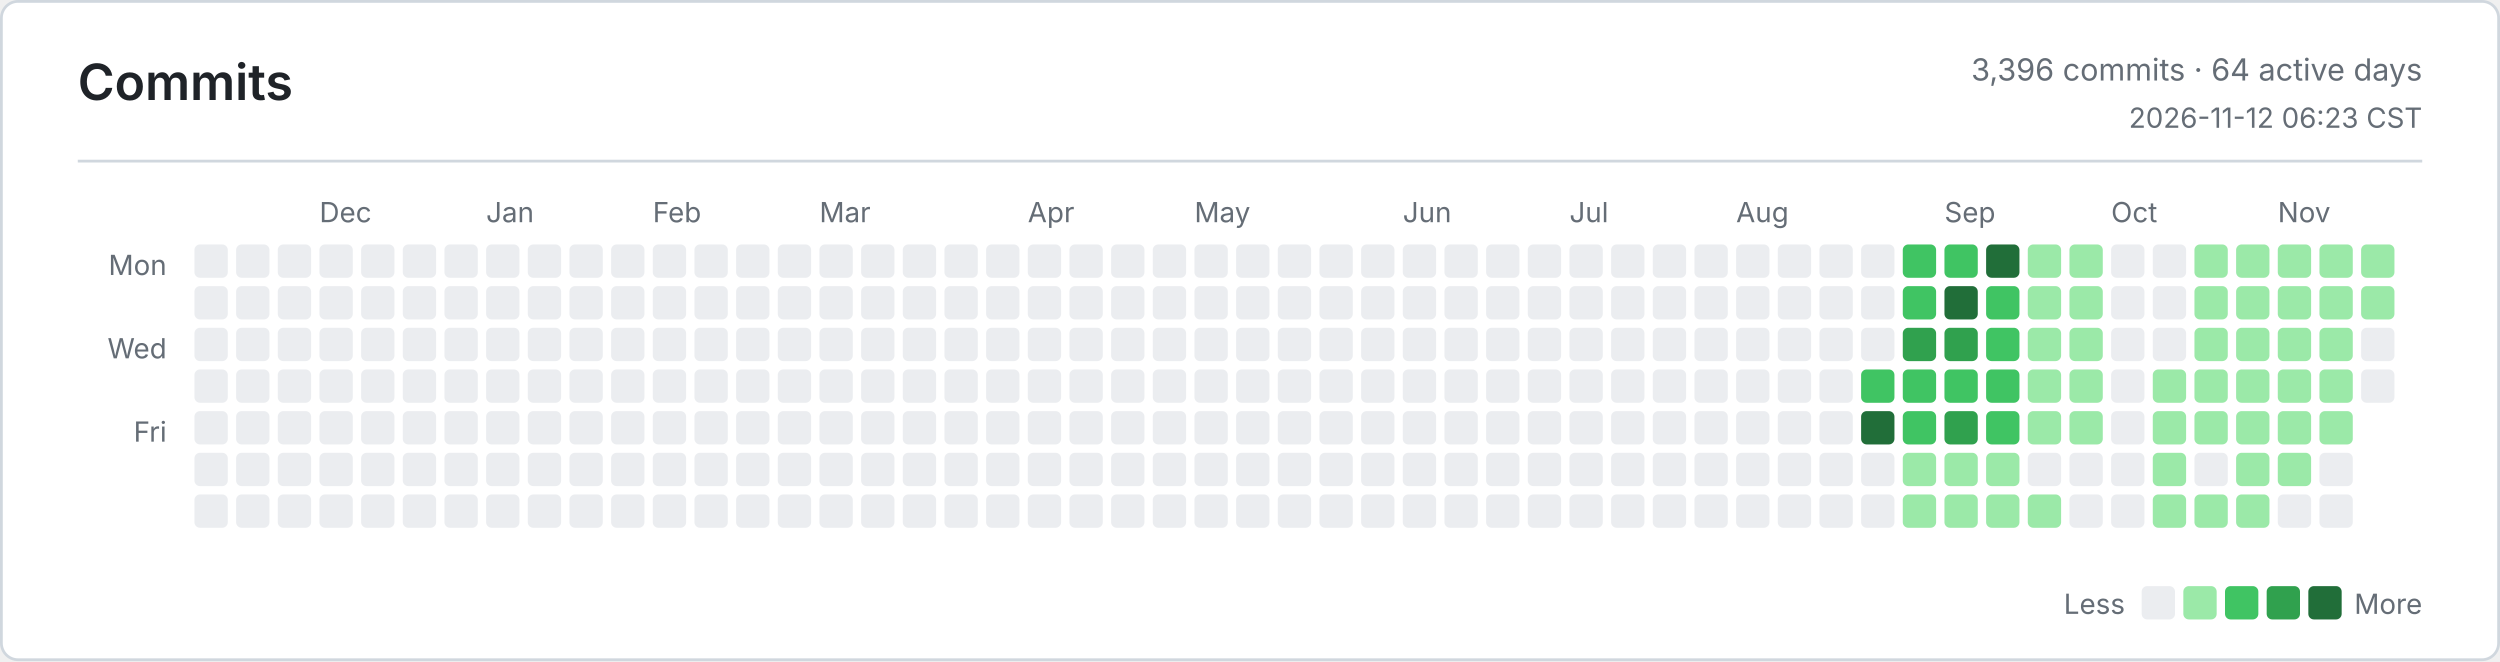
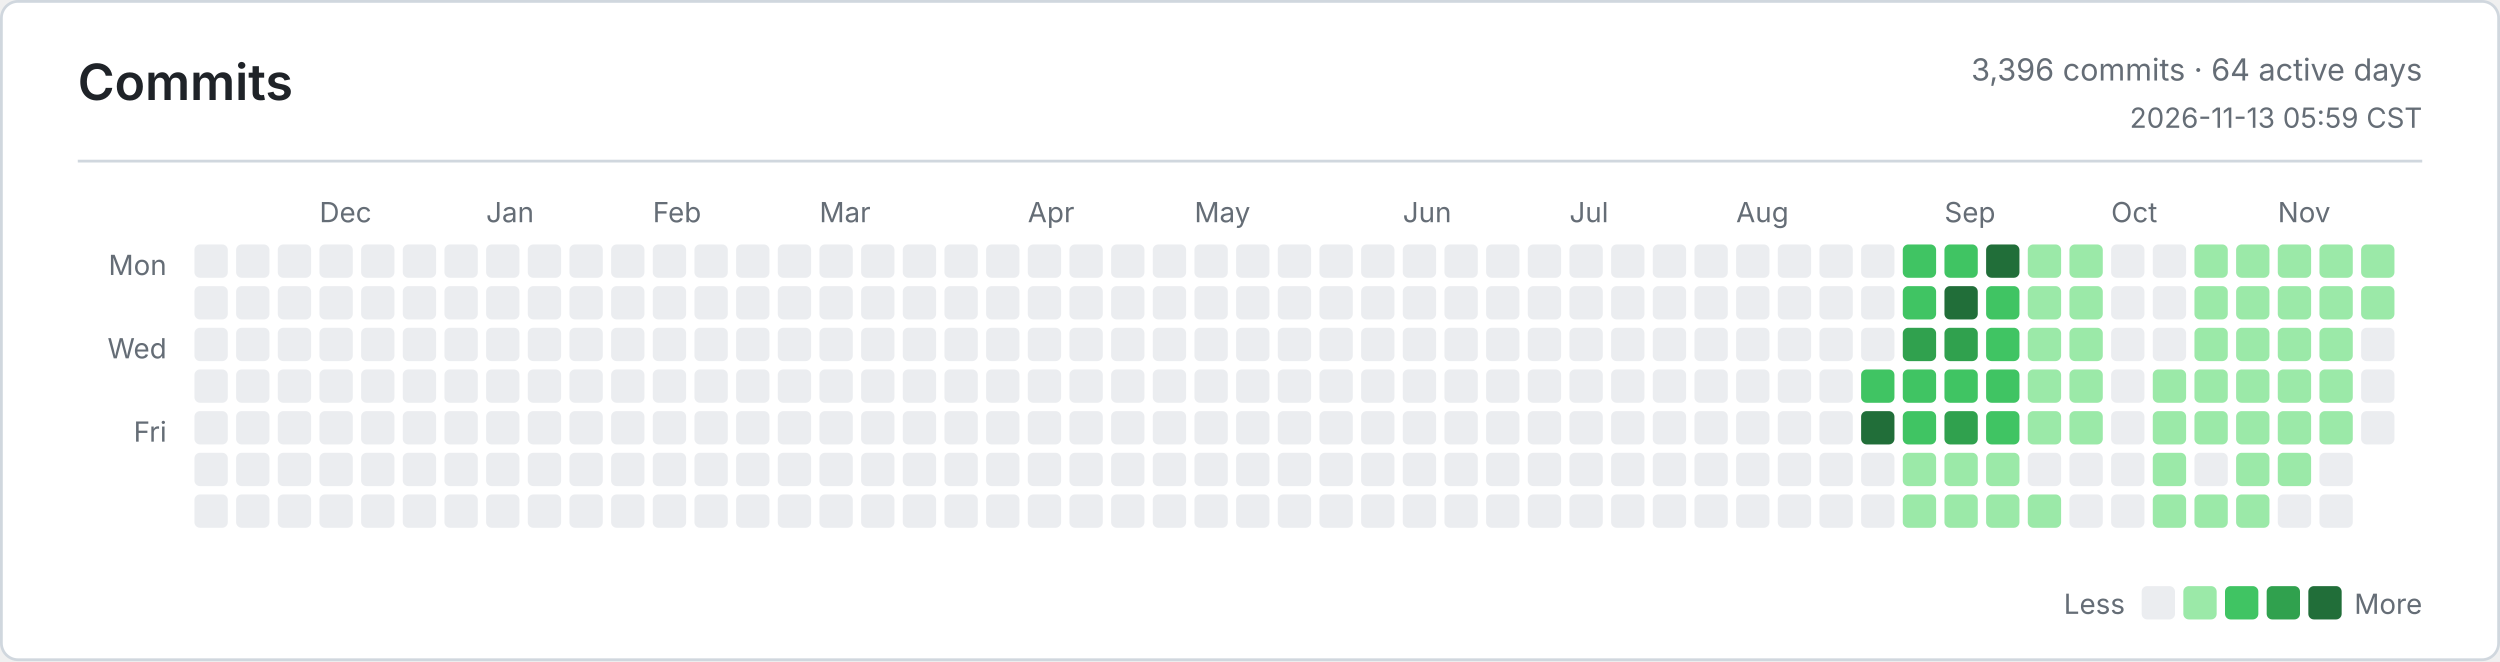
<svg xmlns="http://www.w3.org/2000/svg" width="900" height="238" viewBox="0 0 900 238" role="img" aria-label="Commits">
  <defs>
    <style>
      .bg { fill: #ffffff; }
      .border, .rule { stroke: #d0d7de; }
      .title, .ink, .num { fill: #1f2328; }
      .muted, .tiny { fill: #656d76; }
      .title { font: 600 18px -apple-system, BlinkMacSystemFont, Segoe UI, sans-serif; }
      .ink { font: 600 13px -apple-system, BlinkMacSystemFont, Segoe UI, sans-serif; }
      .num { font: 600 13px ui-monospace, SFMono-Regular, Consolas, monospace; }
      .muted { font: 400 11px -apple-system, BlinkMacSystemFont, Segoe UI, sans-serif; }
      .tiny { font: 400 10px -apple-system, BlinkMacSystemFont, Segoe UI, sans-serif; }
      .level-0 { fill: #ebedf0; }
      .level-1 { fill: #9be9a8; }
      .level-2 { fill: #40c463; }
      .level-3 { fill: #30a14e; }
      .level-4 { fill: #216e39; }
      @media (prefers-color-scheme: dark) {
        .bg { fill: #0d1117; }
        .border, .rule { stroke: #30363d; }
        .title, .ink, .num { fill: #e6edf3; }
        .muted, .tiny { fill: #8b949e; }
        .level-0 { fill: #161b22; }
        .level-1 { fill: #0e4429; }
        .level-2 { fill: #006d32; }
        .level-3 { fill: #26a641; }
        .level-4 { fill: #39d353; }
      }
    </style>
  </defs>
  <rect class="bg border" x="0.5" y="0.5" width="899" height="237" rx="6" fill="none" />
  <text class="title" x="28" y="36">Commits</text>
  <text class="muted" x="872" y="29" text-anchor="end">3,396 commits · 64 active days</text>
-   <text class="tiny" x="872" y="46" text-anchor="end">2026-11-12 06:23 CST</text>
+   <text class="tiny" x="872" y="46" text-anchor="end">2026-11-13 05:59 CST</text>
  <line class="rule" x1="28" y1="58" x2="872" y2="58" />
  <text class="tiny" x="60" y="99" text-anchor="end">Mon</text>
  <text class="tiny" x="60" y="129" text-anchor="end">Wed</text>
  <text class="tiny" x="60" y="159" text-anchor="end">Fri</text>
  <text class="tiny" x="115" y="80">Dec</text>
  <text class="tiny" x="175" y="80">Jan</text>
  <text class="tiny" x="235" y="80">Feb</text>
  <text class="tiny" x="295" y="80">Mar</text>
  <text class="tiny" x="370" y="80">Apr</text>
  <text class="tiny" x="430" y="80">May</text>
  <text class="tiny" x="505" y="80">Jun</text>
  <text class="tiny" x="565" y="80">Jul</text>
  <text class="tiny" x="625" y="80">Aug</text>
  <text class="tiny" x="700" y="80">Sep</text>
  <text class="tiny" x="760" y="80">Oct</text>
  <text class="tiny" x="820" y="80">Nov</text>
  <rect class="level-0" x="70" y="88" width="12" height="12" rx="2" />
  <rect class="level-0" x="70" y="103" width="12" height="12" rx="2" />
  <rect class="level-0" x="70" y="118" width="12" height="12" rx="2" />
  <rect class="level-0" x="70" y="133" width="12" height="12" rx="2" />
  <rect class="level-0" x="70" y="148" width="12" height="12" rx="2" />
  <rect class="level-0" x="70" y="163" width="12" height="12" rx="2" />
  <rect class="level-0" x="70" y="178" width="12" height="12" rx="2" />
  <rect class="level-0" x="85" y="88" width="12" height="12" rx="2" />
  <rect class="level-0" x="85" y="103" width="12" height="12" rx="2" />
  <rect class="level-0" x="85" y="118" width="12" height="12" rx="2" />
  <rect class="level-0" x="85" y="133" width="12" height="12" rx="2" />
  <rect class="level-0" x="85" y="148" width="12" height="12" rx="2" />
  <rect class="level-0" x="85" y="163" width="12" height="12" rx="2" />
  <rect class="level-0" x="85" y="178" width="12" height="12" rx="2" />
  <rect class="level-0" x="100" y="88" width="12" height="12" rx="2" />
  <rect class="level-0" x="100" y="103" width="12" height="12" rx="2" />
  <rect class="level-0" x="100" y="118" width="12" height="12" rx="2" />
  <rect class="level-0" x="100" y="133" width="12" height="12" rx="2" />
  <rect class="level-0" x="100" y="148" width="12" height="12" rx="2" />
  <rect class="level-0" x="100" y="163" width="12" height="12" rx="2" />
  <rect class="level-0" x="100" y="178" width="12" height="12" rx="2" />
  <rect class="level-0" x="115" y="88" width="12" height="12" rx="2" />
  <rect class="level-0" x="115" y="103" width="12" height="12" rx="2" />
  <rect class="level-0" x="115" y="118" width="12" height="12" rx="2" />
  <rect class="level-0" x="115" y="133" width="12" height="12" rx="2" />
  <rect class="level-0" x="115" y="148" width="12" height="12" rx="2" />
  <rect class="level-0" x="115" y="163" width="12" height="12" rx="2" />
  <rect class="level-0" x="115" y="178" width="12" height="12" rx="2" />
  <rect class="level-0" x="130" y="88" width="12" height="12" rx="2" />
  <rect class="level-0" x="130" y="103" width="12" height="12" rx="2" />
  <rect class="level-0" x="130" y="118" width="12" height="12" rx="2" />
  <rect class="level-0" x="130" y="133" width="12" height="12" rx="2" />
  <rect class="level-0" x="130" y="148" width="12" height="12" rx="2" />
  <rect class="level-0" x="130" y="163" width="12" height="12" rx="2" />
  <rect class="level-0" x="130" y="178" width="12" height="12" rx="2" />
  <rect class="level-0" x="145" y="88" width="12" height="12" rx="2" />
  <rect class="level-0" x="145" y="103" width="12" height="12" rx="2" />
  <rect class="level-0" x="145" y="118" width="12" height="12" rx="2" />
  <rect class="level-0" x="145" y="133" width="12" height="12" rx="2" />
  <rect class="level-0" x="145" y="148" width="12" height="12" rx="2" />
  <rect class="level-0" x="145" y="163" width="12" height="12" rx="2" />
  <rect class="level-0" x="145" y="178" width="12" height="12" rx="2" />
  <rect class="level-0" x="160" y="88" width="12" height="12" rx="2" />
  <rect class="level-0" x="160" y="103" width="12" height="12" rx="2" />
  <rect class="level-0" x="160" y="118" width="12" height="12" rx="2" />
  <rect class="level-0" x="160" y="133" width="12" height="12" rx="2" />
  <rect class="level-0" x="160" y="148" width="12" height="12" rx="2" />
  <rect class="level-0" x="160" y="163" width="12" height="12" rx="2" />
  <rect class="level-0" x="160" y="178" width="12" height="12" rx="2" />
  <rect class="level-0" x="175" y="88" width="12" height="12" rx="2" />
  <rect class="level-0" x="175" y="103" width="12" height="12" rx="2" />
  <rect class="level-0" x="175" y="118" width="12" height="12" rx="2" />
  <rect class="level-0" x="175" y="133" width="12" height="12" rx="2" />
  <rect class="level-0" x="175" y="148" width="12" height="12" rx="2" />
  <rect class="level-0" x="175" y="163" width="12" height="12" rx="2" />
  <rect class="level-0" x="175" y="178" width="12" height="12" rx="2" />
  <rect class="level-0" x="190" y="88" width="12" height="12" rx="2" />
  <rect class="level-0" x="190" y="103" width="12" height="12" rx="2" />
  <rect class="level-0" x="190" y="118" width="12" height="12" rx="2" />
  <rect class="level-0" x="190" y="133" width="12" height="12" rx="2" />
  <rect class="level-0" x="190" y="148" width="12" height="12" rx="2" />
  <rect class="level-0" x="190" y="163" width="12" height="12" rx="2" />
  <rect class="level-0" x="190" y="178" width="12" height="12" rx="2" />
  <rect class="level-0" x="205" y="88" width="12" height="12" rx="2" />
  <rect class="level-0" x="205" y="103" width="12" height="12" rx="2" />
  <rect class="level-0" x="205" y="118" width="12" height="12" rx="2" />
  <rect class="level-0" x="205" y="133" width="12" height="12" rx="2" />
  <rect class="level-0" x="205" y="148" width="12" height="12" rx="2" />
  <rect class="level-0" x="205" y="163" width="12" height="12" rx="2" />
  <rect class="level-0" x="205" y="178" width="12" height="12" rx="2" />
  <rect class="level-0" x="220" y="88" width="12" height="12" rx="2" />
  <rect class="level-0" x="220" y="103" width="12" height="12" rx="2" />
  <rect class="level-0" x="220" y="118" width="12" height="12" rx="2" />
  <rect class="level-0" x="220" y="133" width="12" height="12" rx="2" />
  <rect class="level-0" x="220" y="148" width="12" height="12" rx="2" />
  <rect class="level-0" x="220" y="163" width="12" height="12" rx="2" />
  <rect class="level-0" x="220" y="178" width="12" height="12" rx="2" />
  <rect class="level-0" x="235" y="88" width="12" height="12" rx="2" />
  <rect class="level-0" x="235" y="103" width="12" height="12" rx="2" />
  <rect class="level-0" x="235" y="118" width="12" height="12" rx="2" />
  <rect class="level-0" x="235" y="133" width="12" height="12" rx="2" />
  <rect class="level-0" x="235" y="148" width="12" height="12" rx="2" />
  <rect class="level-0" x="235" y="163" width="12" height="12" rx="2" />
  <rect class="level-0" x="235" y="178" width="12" height="12" rx="2" />
  <rect class="level-0" x="250" y="88" width="12" height="12" rx="2" />
  <rect class="level-0" x="250" y="103" width="12" height="12" rx="2" />
  <rect class="level-0" x="250" y="118" width="12" height="12" rx="2" />
  <rect class="level-0" x="250" y="133" width="12" height="12" rx="2" />
  <rect class="level-0" x="250" y="148" width="12" height="12" rx="2" />
  <rect class="level-0" x="250" y="163" width="12" height="12" rx="2" />
  <rect class="level-0" x="250" y="178" width="12" height="12" rx="2" />
  <rect class="level-0" x="265" y="88" width="12" height="12" rx="2" />
  <rect class="level-0" x="265" y="103" width="12" height="12" rx="2" />
  <rect class="level-0" x="265" y="118" width="12" height="12" rx="2" />
  <rect class="level-0" x="265" y="133" width="12" height="12" rx="2" />
  <rect class="level-0" x="265" y="148" width="12" height="12" rx="2" />
  <rect class="level-0" x="265" y="163" width="12" height="12" rx="2" />
  <rect class="level-0" x="265" y="178" width="12" height="12" rx="2" />
  <rect class="level-0" x="280" y="88" width="12" height="12" rx="2" />
  <rect class="level-0" x="280" y="103" width="12" height="12" rx="2" />
  <rect class="level-0" x="280" y="118" width="12" height="12" rx="2" />
  <rect class="level-0" x="280" y="133" width="12" height="12" rx="2" />
  <rect class="level-0" x="280" y="148" width="12" height="12" rx="2" />
  <rect class="level-0" x="280" y="163" width="12" height="12" rx="2" />
  <rect class="level-0" x="280" y="178" width="12" height="12" rx="2" />
  <rect class="level-0" x="295" y="88" width="12" height="12" rx="2" />
  <rect class="level-0" x="295" y="103" width="12" height="12" rx="2" />
  <rect class="level-0" x="295" y="118" width="12" height="12" rx="2" />
  <rect class="level-0" x="295" y="133" width="12" height="12" rx="2" />
  <rect class="level-0" x="295" y="148" width="12" height="12" rx="2" />
  <rect class="level-0" x="295" y="163" width="12" height="12" rx="2" />
  <rect class="level-0" x="295" y="178" width="12" height="12" rx="2" />
  <rect class="level-0" x="310" y="88" width="12" height="12" rx="2" />
  <rect class="level-0" x="310" y="103" width="12" height="12" rx="2" />
  <rect class="level-0" x="310" y="118" width="12" height="12" rx="2" />
  <rect class="level-0" x="310" y="133" width="12" height="12" rx="2" />
  <rect class="level-0" x="310" y="148" width="12" height="12" rx="2" />
  <rect class="level-0" x="310" y="163" width="12" height="12" rx="2" />
  <rect class="level-0" x="310" y="178" width="12" height="12" rx="2" />
  <rect class="level-0" x="325" y="88" width="12" height="12" rx="2" />
  <rect class="level-0" x="325" y="103" width="12" height="12" rx="2" />
  <rect class="level-0" x="325" y="118" width="12" height="12" rx="2" />
  <rect class="level-0" x="325" y="133" width="12" height="12" rx="2" />
  <rect class="level-0" x="325" y="148" width="12" height="12" rx="2" />
  <rect class="level-0" x="325" y="163" width="12" height="12" rx="2" />
  <rect class="level-0" x="325" y="178" width="12" height="12" rx="2" />
  <rect class="level-0" x="340" y="88" width="12" height="12" rx="2" />
  <rect class="level-0" x="340" y="103" width="12" height="12" rx="2" />
  <rect class="level-0" x="340" y="118" width="12" height="12" rx="2" />
  <rect class="level-0" x="340" y="133" width="12" height="12" rx="2" />
  <rect class="level-0" x="340" y="148" width="12" height="12" rx="2" />
  <rect class="level-0" x="340" y="163" width="12" height="12" rx="2" />
  <rect class="level-0" x="340" y="178" width="12" height="12" rx="2" />
  <rect class="level-0" x="355" y="88" width="12" height="12" rx="2" />
  <rect class="level-0" x="355" y="103" width="12" height="12" rx="2" />
  <rect class="level-0" x="355" y="118" width="12" height="12" rx="2" />
  <rect class="level-0" x="355" y="133" width="12" height="12" rx="2" />
  <rect class="level-0" x="355" y="148" width="12" height="12" rx="2" />
  <rect class="level-0" x="355" y="163" width="12" height="12" rx="2" />
  <rect class="level-0" x="355" y="178" width="12" height="12" rx="2" />
  <rect class="level-0" x="370" y="88" width="12" height="12" rx="2" />
  <rect class="level-0" x="370" y="103" width="12" height="12" rx="2" />
  <rect class="level-0" x="370" y="118" width="12" height="12" rx="2" />
  <rect class="level-0" x="370" y="133" width="12" height="12" rx="2" />
  <rect class="level-0" x="370" y="148" width="12" height="12" rx="2" />
  <rect class="level-0" x="370" y="163" width="12" height="12" rx="2" />
  <rect class="level-0" x="370" y="178" width="12" height="12" rx="2" />
  <rect class="level-0" x="385" y="88" width="12" height="12" rx="2" />
  <rect class="level-0" x="385" y="103" width="12" height="12" rx="2" />
  <rect class="level-0" x="385" y="118" width="12" height="12" rx="2" />
  <rect class="level-0" x="385" y="133" width="12" height="12" rx="2" />
  <rect class="level-0" x="385" y="148" width="12" height="12" rx="2" />
  <rect class="level-0" x="385" y="163" width="12" height="12" rx="2" />
  <rect class="level-0" x="385" y="178" width="12" height="12" rx="2" />
  <rect class="level-0" x="400" y="88" width="12" height="12" rx="2" />
  <rect class="level-0" x="400" y="103" width="12" height="12" rx="2" />
  <rect class="level-0" x="400" y="118" width="12" height="12" rx="2" />
  <rect class="level-0" x="400" y="133" width="12" height="12" rx="2" />
  <rect class="level-0" x="400" y="148" width="12" height="12" rx="2" />
  <rect class="level-0" x="400" y="163" width="12" height="12" rx="2" />
  <rect class="level-0" x="400" y="178" width="12" height="12" rx="2" />
  <rect class="level-0" x="415" y="88" width="12" height="12" rx="2" />
  <rect class="level-0" x="415" y="103" width="12" height="12" rx="2" />
  <rect class="level-0" x="415" y="118" width="12" height="12" rx="2" />
  <rect class="level-0" x="415" y="133" width="12" height="12" rx="2" />
  <rect class="level-0" x="415" y="148" width="12" height="12" rx="2" />
  <rect class="level-0" x="415" y="163" width="12" height="12" rx="2" />
  <rect class="level-0" x="415" y="178" width="12" height="12" rx="2" />
  <rect class="level-0" x="430" y="88" width="12" height="12" rx="2" />
  <rect class="level-0" x="430" y="103" width="12" height="12" rx="2" />
  <rect class="level-0" x="430" y="118" width="12" height="12" rx="2" />
  <rect class="level-0" x="430" y="133" width="12" height="12" rx="2" />
  <rect class="level-0" x="430" y="148" width="12" height="12" rx="2" />
  <rect class="level-0" x="430" y="163" width="12" height="12" rx="2" />
  <rect class="level-0" x="430" y="178" width="12" height="12" rx="2" />
  <rect class="level-0" x="445" y="88" width="12" height="12" rx="2" />
  <rect class="level-0" x="445" y="103" width="12" height="12" rx="2" />
  <rect class="level-0" x="445" y="118" width="12" height="12" rx="2" />
  <rect class="level-0" x="445" y="133" width="12" height="12" rx="2" />
  <rect class="level-0" x="445" y="148" width="12" height="12" rx="2" />
  <rect class="level-0" x="445" y="163" width="12" height="12" rx="2" />
  <rect class="level-0" x="445" y="178" width="12" height="12" rx="2" />
  <rect class="level-0" x="460" y="88" width="12" height="12" rx="2" />
  <rect class="level-0" x="460" y="103" width="12" height="12" rx="2" />
  <rect class="level-0" x="460" y="118" width="12" height="12" rx="2" />
  <rect class="level-0" x="460" y="133" width="12" height="12" rx="2" />
  <rect class="level-0" x="460" y="148" width="12" height="12" rx="2" />
  <rect class="level-0" x="460" y="163" width="12" height="12" rx="2" />
  <rect class="level-0" x="460" y="178" width="12" height="12" rx="2" />
  <rect class="level-0" x="475" y="88" width="12" height="12" rx="2" />
  <rect class="level-0" x="475" y="103" width="12" height="12" rx="2" />
  <rect class="level-0" x="475" y="118" width="12" height="12" rx="2" />
  <rect class="level-0" x="475" y="133" width="12" height="12" rx="2" />
  <rect class="level-0" x="475" y="148" width="12" height="12" rx="2" />
  <rect class="level-0" x="475" y="163" width="12" height="12" rx="2" />
  <rect class="level-0" x="475" y="178" width="12" height="12" rx="2" />
  <rect class="level-0" x="490" y="88" width="12" height="12" rx="2" />
  <rect class="level-0" x="490" y="103" width="12" height="12" rx="2" />
  <rect class="level-0" x="490" y="118" width="12" height="12" rx="2" />
  <rect class="level-0" x="490" y="133" width="12" height="12" rx="2" />
  <rect class="level-0" x="490" y="148" width="12" height="12" rx="2" />
  <rect class="level-0" x="490" y="163" width="12" height="12" rx="2" />
  <rect class="level-0" x="490" y="178" width="12" height="12" rx="2" />
  <rect class="level-0" x="505" y="88" width="12" height="12" rx="2" />
  <rect class="level-0" x="505" y="103" width="12" height="12" rx="2" />
  <rect class="level-0" x="505" y="118" width="12" height="12" rx="2" />
  <rect class="level-0" x="505" y="133" width="12" height="12" rx="2" />
  <rect class="level-0" x="505" y="148" width="12" height="12" rx="2" />
  <rect class="level-0" x="505" y="163" width="12" height="12" rx="2" />
  <rect class="level-0" x="505" y="178" width="12" height="12" rx="2" />
  <rect class="level-0" x="520" y="88" width="12" height="12" rx="2" />
  <rect class="level-0" x="520" y="103" width="12" height="12" rx="2" />
  <rect class="level-0" x="520" y="118" width="12" height="12" rx="2" />
  <rect class="level-0" x="520" y="133" width="12" height="12" rx="2" />
  <rect class="level-0" x="520" y="148" width="12" height="12" rx="2" />
  <rect class="level-0" x="520" y="163" width="12" height="12" rx="2" />
  <rect class="level-0" x="520" y="178" width="12" height="12" rx="2" />
  <rect class="level-0" x="535" y="88" width="12" height="12" rx="2" />
  <rect class="level-0" x="535" y="103" width="12" height="12" rx="2" />
  <rect class="level-0" x="535" y="118" width="12" height="12" rx="2" />
  <rect class="level-0" x="535" y="133" width="12" height="12" rx="2" />
  <rect class="level-0" x="535" y="148" width="12" height="12" rx="2" />
  <rect class="level-0" x="535" y="163" width="12" height="12" rx="2" />
  <rect class="level-0" x="535" y="178" width="12" height="12" rx="2" />
  <rect class="level-0" x="550" y="88" width="12" height="12" rx="2" />
  <rect class="level-0" x="550" y="103" width="12" height="12" rx="2" />
  <rect class="level-0" x="550" y="118" width="12" height="12" rx="2" />
  <rect class="level-0" x="550" y="133" width="12" height="12" rx="2" />
  <rect class="level-0" x="550" y="148" width="12" height="12" rx="2" />
  <rect class="level-0" x="550" y="163" width="12" height="12" rx="2" />
  <rect class="level-0" x="550" y="178" width="12" height="12" rx="2" />
  <rect class="level-0" x="565" y="88" width="12" height="12" rx="2" />
  <rect class="level-0" x="565" y="103" width="12" height="12" rx="2" />
  <rect class="level-0" x="565" y="118" width="12" height="12" rx="2" />
  <rect class="level-0" x="565" y="133" width="12" height="12" rx="2" />
  <rect class="level-0" x="565" y="148" width="12" height="12" rx="2" />
  <rect class="level-0" x="565" y="163" width="12" height="12" rx="2" />
  <rect class="level-0" x="565" y="178" width="12" height="12" rx="2" />
  <rect class="level-0" x="580" y="88" width="12" height="12" rx="2" />
  <rect class="level-0" x="580" y="103" width="12" height="12" rx="2" />
  <rect class="level-0" x="580" y="118" width="12" height="12" rx="2" />
  <rect class="level-0" x="580" y="133" width="12" height="12" rx="2" />
  <rect class="level-0" x="580" y="148" width="12" height="12" rx="2" />
  <rect class="level-0" x="580" y="163" width="12" height="12" rx="2" />
  <rect class="level-0" x="580" y="178" width="12" height="12" rx="2" />
  <rect class="level-0" x="595" y="88" width="12" height="12" rx="2" />
  <rect class="level-0" x="595" y="103" width="12" height="12" rx="2" />
  <rect class="level-0" x="595" y="118" width="12" height="12" rx="2" />
  <rect class="level-0" x="595" y="133" width="12" height="12" rx="2" />
  <rect class="level-0" x="595" y="148" width="12" height="12" rx="2" />
  <rect class="level-0" x="595" y="163" width="12" height="12" rx="2" />
  <rect class="level-0" x="595" y="178" width="12" height="12" rx="2" />
  <rect class="level-0" x="610" y="88" width="12" height="12" rx="2" />
  <rect class="level-0" x="610" y="103" width="12" height="12" rx="2" />
  <rect class="level-0" x="610" y="118" width="12" height="12" rx="2" />
  <rect class="level-0" x="610" y="133" width="12" height="12" rx="2" />
  <rect class="level-0" x="610" y="148" width="12" height="12" rx="2" />
  <rect class="level-0" x="610" y="163" width="12" height="12" rx="2" />
  <rect class="level-0" x="610" y="178" width="12" height="12" rx="2" />
  <rect class="level-0" x="625" y="88" width="12" height="12" rx="2" />
  <rect class="level-0" x="625" y="103" width="12" height="12" rx="2" />
  <rect class="level-0" x="625" y="118" width="12" height="12" rx="2" />
  <rect class="level-0" x="625" y="133" width="12" height="12" rx="2" />
  <rect class="level-0" x="625" y="148" width="12" height="12" rx="2" />
  <rect class="level-0" x="625" y="163" width="12" height="12" rx="2" />
  <rect class="level-0" x="625" y="178" width="12" height="12" rx="2" />
  <rect class="level-0" x="640" y="88" width="12" height="12" rx="2" />
  <rect class="level-0" x="640" y="103" width="12" height="12" rx="2" />
  <rect class="level-0" x="640" y="118" width="12" height="12" rx="2" />
  <rect class="level-0" x="640" y="133" width="12" height="12" rx="2" />
  <rect class="level-0" x="640" y="148" width="12" height="12" rx="2" />
  <rect class="level-0" x="640" y="163" width="12" height="12" rx="2" />
  <rect class="level-0" x="640" y="178" width="12" height="12" rx="2" />
  <rect class="level-0" x="655" y="88" width="12" height="12" rx="2" />
  <rect class="level-0" x="655" y="103" width="12" height="12" rx="2" />
  <rect class="level-0" x="655" y="118" width="12" height="12" rx="2" />
  <rect class="level-0" x="655" y="133" width="12" height="12" rx="2" />
  <rect class="level-0" x="655" y="148" width="12" height="12" rx="2" />
  <rect class="level-0" x="655" y="163" width="12" height="12" rx="2" />
  <rect class="level-0" x="655" y="178" width="12" height="12" rx="2" />
  <rect class="level-0" x="670" y="88" width="12" height="12" rx="2" />
  <rect class="level-0" x="670" y="103" width="12" height="12" rx="2" />
  <rect class="level-0" x="670" y="118" width="12" height="12" rx="2" />
  <rect class="level-2" x="670" y="133" width="12" height="12" rx="2" />
  <rect class="level-4" x="670" y="148" width="12" height="12" rx="2" />
  <rect class="level-0" x="670" y="163" width="12" height="12" rx="2" />
  <rect class="level-0" x="670" y="178" width="12" height="12" rx="2" />
  <rect class="level-2" x="685" y="88" width="12" height="12" rx="2" />
  <rect class="level-2" x="685" y="103" width="12" height="12" rx="2" />
  <rect class="level-3" x="685" y="118" width="12" height="12" rx="2" />
  <rect class="level-2" x="685" y="133" width="12" height="12" rx="2" />
  <rect class="level-2" x="685" y="148" width="12" height="12" rx="2" />
  <rect class="level-1" x="685" y="163" width="12" height="12" rx="2" />
  <rect class="level-1" x="685" y="178" width="12" height="12" rx="2" />
  <rect class="level-2" x="700" y="88" width="12" height="12" rx="2" />
  <rect class="level-4" x="700" y="103" width="12" height="12" rx="2" />
  <rect class="level-3" x="700" y="118" width="12" height="12" rx="2" />
  <rect class="level-2" x="700" y="133" width="12" height="12" rx="2" />
  <rect class="level-3" x="700" y="148" width="12" height="12" rx="2" />
  <rect class="level-1" x="700" y="163" width="12" height="12" rx="2" />
  <rect class="level-1" x="700" y="178" width="12" height="12" rx="2" />
  <rect class="level-4" x="715" y="88" width="12" height="12" rx="2" />
  <rect class="level-2" x="715" y="103" width="12" height="12" rx="2" />
  <rect class="level-2" x="715" y="118" width="12" height="12" rx="2" />
  <rect class="level-2" x="715" y="133" width="12" height="12" rx="2" />
  <rect class="level-2" x="715" y="148" width="12" height="12" rx="2" />
  <rect class="level-1" x="715" y="163" width="12" height="12" rx="2" />
  <rect class="level-1" x="715" y="178" width="12" height="12" rx="2" />
  <rect class="level-1" x="730" y="88" width="12" height="12" rx="2" />
  <rect class="level-1" x="730" y="103" width="12" height="12" rx="2" />
  <rect class="level-1" x="730" y="118" width="12" height="12" rx="2" />
  <rect class="level-1" x="730" y="133" width="12" height="12" rx="2" />
  <rect class="level-1" x="730" y="148" width="12" height="12" rx="2" />
  <rect class="level-0" x="730" y="163" width="12" height="12" rx="2" />
  <rect class="level-1" x="730" y="178" width="12" height="12" rx="2" />
  <rect class="level-1" x="745" y="88" width="12" height="12" rx="2" />
  <rect class="level-1" x="745" y="103" width="12" height="12" rx="2" />
  <rect class="level-1" x="745" y="118" width="12" height="12" rx="2" />
  <rect class="level-1" x="745" y="133" width="12" height="12" rx="2" />
  <rect class="level-1" x="745" y="148" width="12" height="12" rx="2" />
  <rect class="level-0" x="745" y="163" width="12" height="12" rx="2" />
  <rect class="level-0" x="745" y="178" width="12" height="12" rx="2" />
  <rect class="level-0" x="760" y="88" width="12" height="12" rx="2" />
  <rect class="level-0" x="760" y="103" width="12" height="12" rx="2" />
  <rect class="level-0" x="760" y="118" width="12" height="12" rx="2" />
  <rect class="level-0" x="760" y="133" width="12" height="12" rx="2" />
  <rect class="level-0" x="760" y="148" width="12" height="12" rx="2" />
  <rect class="level-0" x="760" y="163" width="12" height="12" rx="2" />
  <rect class="level-0" x="760" y="178" width="12" height="12" rx="2" />
  <rect class="level-0" x="775" y="88" width="12" height="12" rx="2" />
  <rect class="level-0" x="775" y="103" width="12" height="12" rx="2" />
  <rect class="level-0" x="775" y="118" width="12" height="12" rx="2" />
  <rect class="level-1" x="775" y="133" width="12" height="12" rx="2" />
  <rect class="level-1" x="775" y="148" width="12" height="12" rx="2" />
  <rect class="level-1" x="775" y="163" width="12" height="12" rx="2" />
  <rect class="level-1" x="775" y="178" width="12" height="12" rx="2" />
  <rect class="level-1" x="790" y="88" width="12" height="12" rx="2" />
  <rect class="level-1" x="790" y="103" width="12" height="12" rx="2" />
  <rect class="level-1" x="790" y="118" width="12" height="12" rx="2" />
  <rect class="level-1" x="790" y="133" width="12" height="12" rx="2" />
  <rect class="level-1" x="790" y="148" width="12" height="12" rx="2" />
  <rect class="level-0" x="790" y="163" width="12" height="12" rx="2" />
  <rect class="level-1" x="790" y="178" width="12" height="12" rx="2" />
  <rect class="level-1" x="805" y="88" width="12" height="12" rx="2" />
  <rect class="level-1" x="805" y="103" width="12" height="12" rx="2" />
  <rect class="level-1" x="805" y="118" width="12" height="12" rx="2" />
  <rect class="level-1" x="805" y="133" width="12" height="12" rx="2" />
  <rect class="level-1" x="805" y="148" width="12" height="12" rx="2" />
  <rect class="level-1" x="805" y="163" width="12" height="12" rx="2" />
  <rect class="level-1" x="805" y="178" width="12" height="12" rx="2" />
  <rect class="level-1" x="820" y="88" width="12" height="12" rx="2" />
  <rect class="level-1" x="820" y="103" width="12" height="12" rx="2" />
  <rect class="level-1" x="820" y="118" width="12" height="12" rx="2" />
  <rect class="level-1" x="820" y="133" width="12" height="12" rx="2" />
  <rect class="level-1" x="820" y="148" width="12" height="12" rx="2" />
  <rect class="level-1" x="820" y="163" width="12" height="12" rx="2" />
  <rect class="level-0" x="820" y="178" width="12" height="12" rx="2" />
  <rect class="level-1" x="835" y="88" width="12" height="12" rx="2" />
  <rect class="level-1" x="835" y="103" width="12" height="12" rx="2" />
  <rect class="level-1" x="835" y="118" width="12" height="12" rx="2" />
  <rect class="level-1" x="835" y="133" width="12" height="12" rx="2" />
  <rect class="level-1" x="835" y="148" width="12" height="12" rx="2" />
  <rect class="level-0" x="835" y="163" width="12" height="12" rx="2" />
  <rect class="level-0" x="835" y="178" width="12" height="12" rx="2" />
  <rect class="level-1" x="850" y="88" width="12" height="12" rx="2" />
  <rect class="level-1" x="850" y="103" width="12" height="12" rx="2" />
  <rect class="level-0" x="850" y="118" width="12" height="12" rx="2" />
  <rect class="level-0" x="850" y="133" width="12" height="12" rx="2" />
+   <rect class="level-0" x="850" y="148" width="12" height="12" rx="2" />
  <text class="tiny" x="765" y="221" text-anchor="end">Less</text>
  <rect class="level-0" x="771" y="211" width="12" height="12" rx="2" />
  <rect class="level-1" x="786" y="211" width="12" height="12" rx="2" />
  <rect class="level-2" x="801" y="211" width="12" height="12" rx="2" />
  <rect class="level-3" x="816" y="211" width="12" height="12" rx="2" />
  <rect class="level-4" x="831" y="211" width="12" height="12" rx="2" />
  <text class="tiny" x="872" y="221" text-anchor="end">More</text>
</svg>
